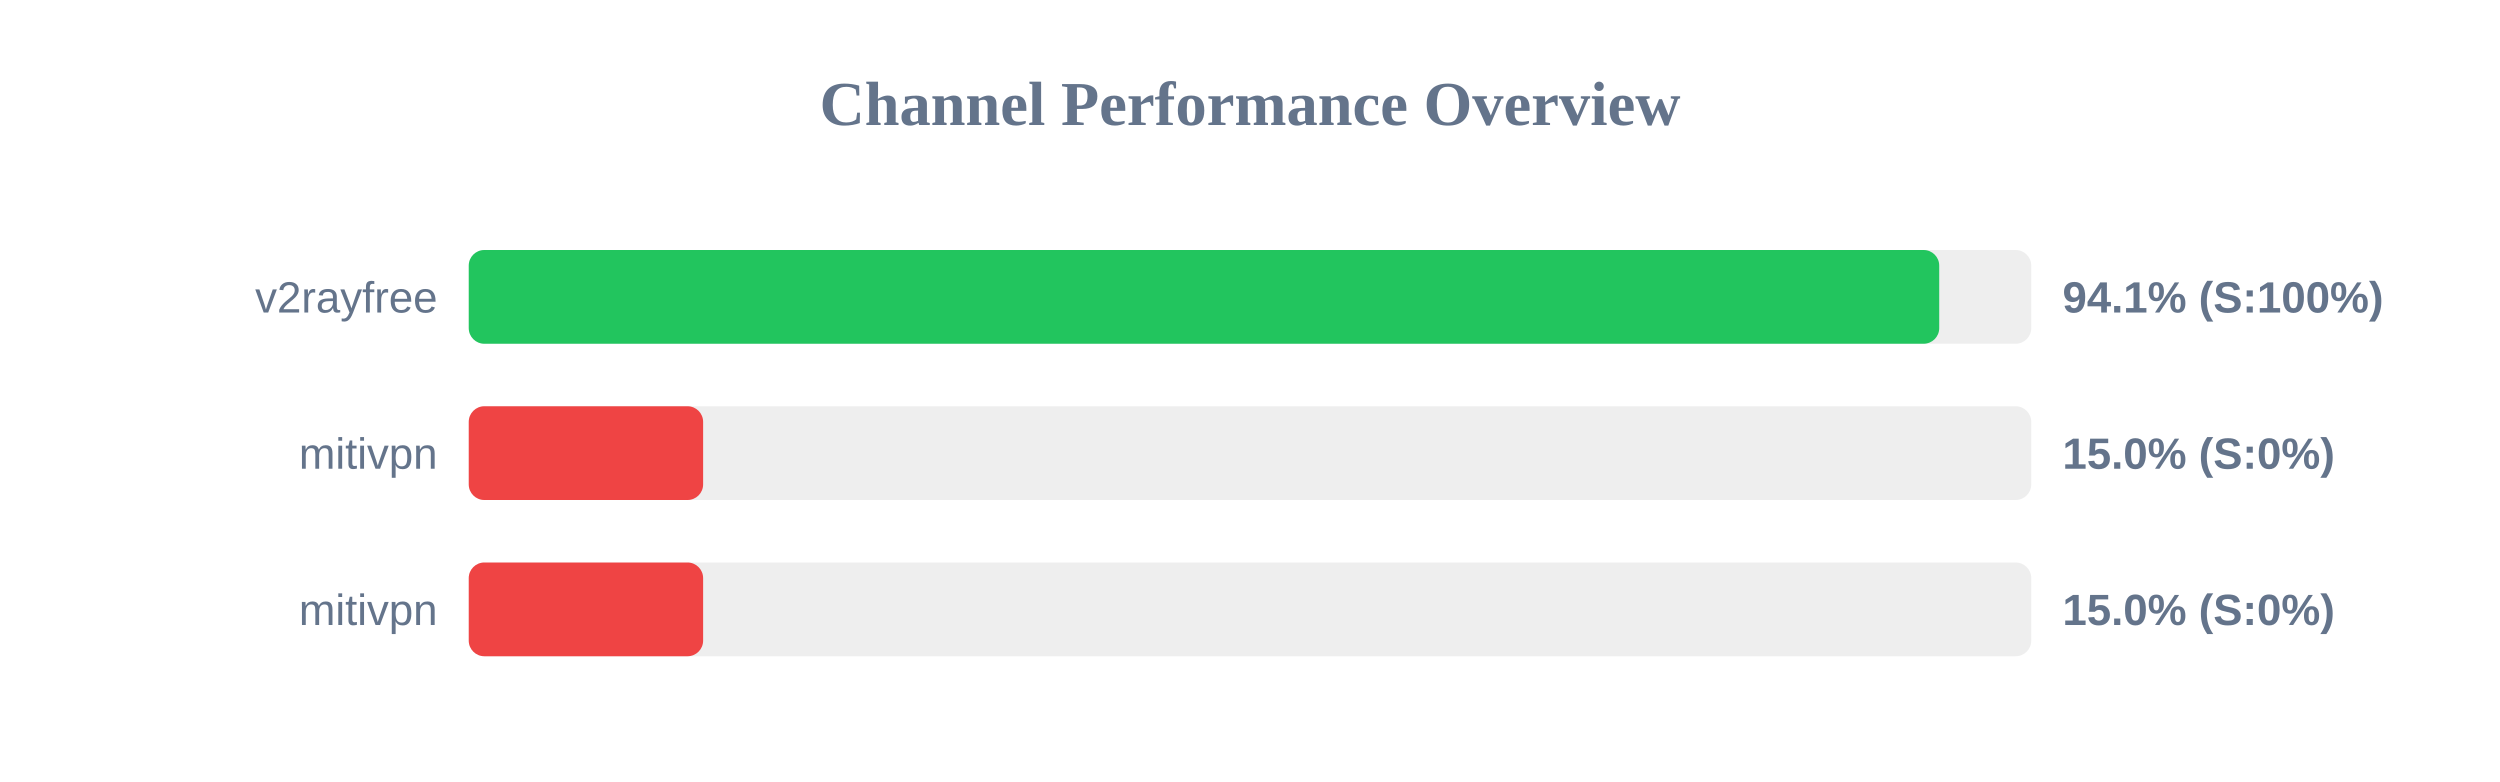
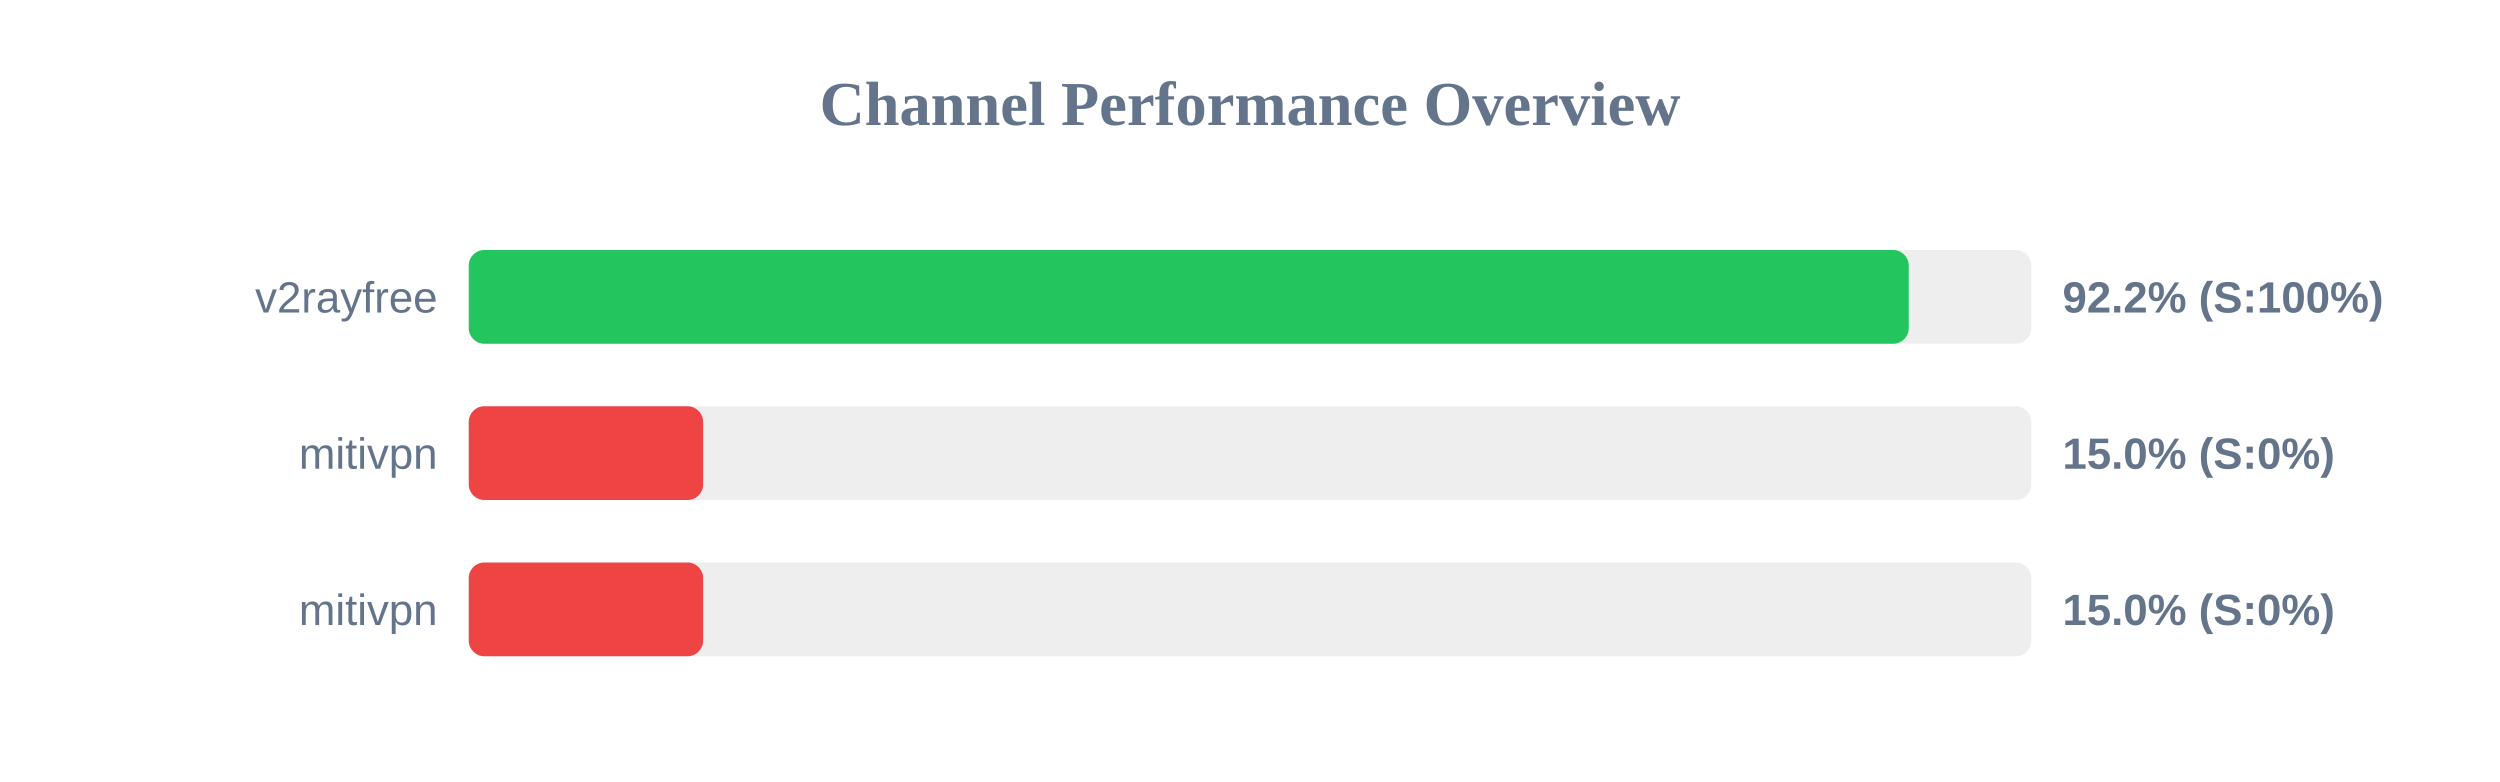
<svg xmlns="http://www.w3.org/2000/svg" width="800" height="250" version="1.1">
  <style>
        .row { font: 14px Arial; fill: #64748b; }
        .score { font: bold 14px Arial; fill: #64748b; }
    </style>
  <text x="400" y="40" text-anchor="middle" font-size="20px" font-weight="bold" fill="#64748b">Channel Performance Overview</text>
  <rect x="150" y="80" width="500" height="30" fill="#eee" rx="5" />
-   <rect x="150" y="80" width="470.55" height="30" fill="#22c55e" rx="5" />
+   <rect x="150" y="80" width="460.8" height="30" fill="#22c55e" rx="5" />
  <text x="140" y="100" text-anchor="end" class="row">v2rayfree</text>
-   <text x="660" y="100" text-anchor="start" class="score">94.1% (S:100%)</text>
+   <text x="660" y="100" text-anchor="start" class="score">92.2% (S:100%)</text>
  <rect x="150" y="130" width="500" height="30" fill="#eee" rx="5" />
  <rect x="150" y="130" width="75.0" height="30" fill="#ef4444" rx="5" />
  <text x="140" y="150" text-anchor="end" class="row">mitivpn</text>
  <text x="660" y="150" text-anchor="start" class="score">15.0% (S:0%)</text>
  <rect x="150" y="180" width="500" height="30" fill="#eee" rx="5" />
  <rect x="150" y="180" width="75.0" height="30" fill="#ef4444" rx="5" />
  <text x="140" y="200" text-anchor="end" class="row">mitivpn</text>
  <text x="660" y="200" text-anchor="start" class="score">15.0% (S:0%)</text>
</svg>
